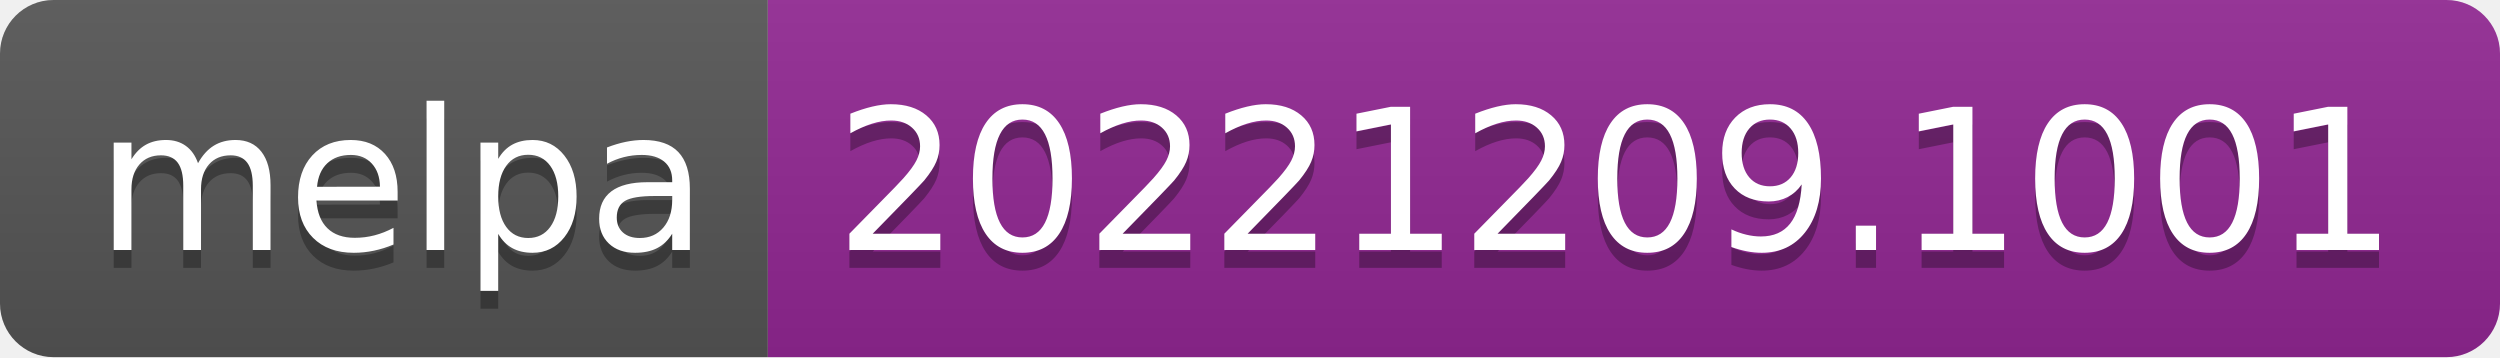
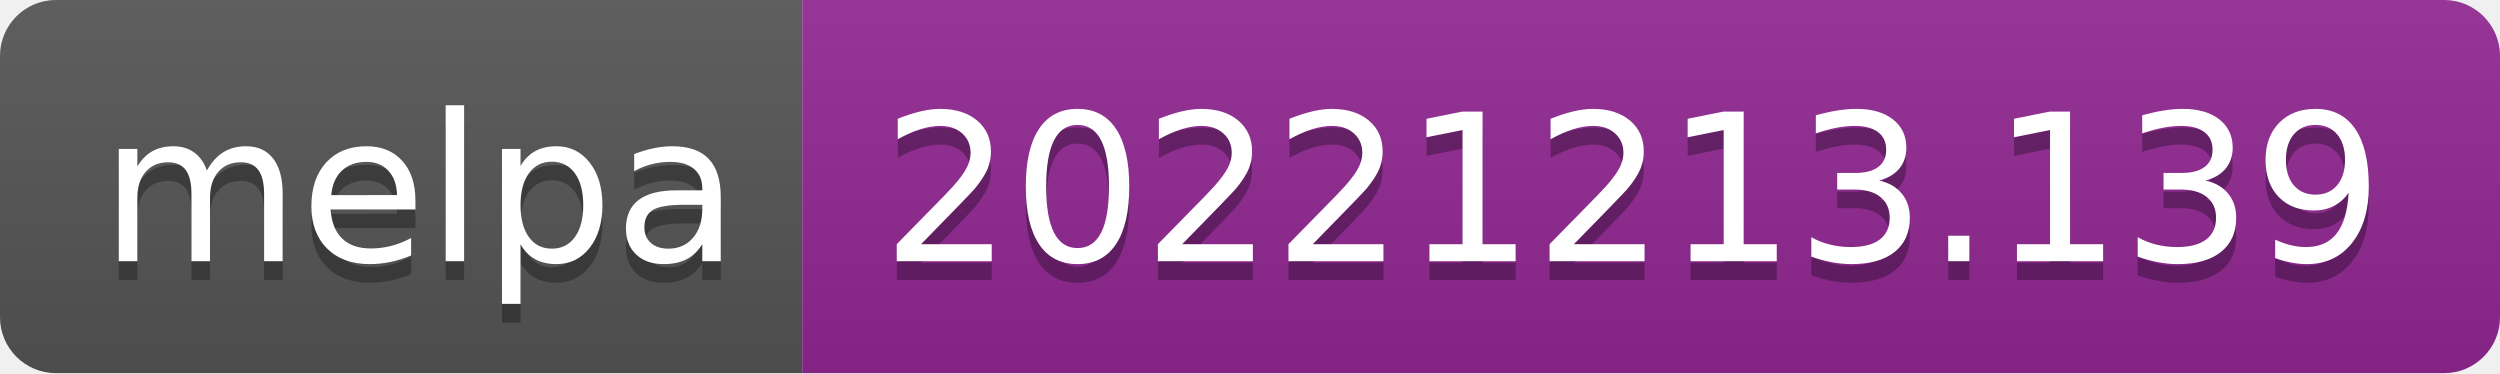
- <svg xmlns="http://www.w3.org/2000/svg" width="140" height="20" role="img" aria-label="melpa: 20221209.1001">
+ <svg xmlns="http://www.w3.org/2000/svg" width="134" height="20" role="img" aria-label="melpa: 20221213.139">
  <linearGradient id="s" x2="0" y2="100%">
    <stop offset="0" stop-color="#bbb" stop-opacity=".1" />
    <stop offset="1" stop-opacity=".1" />
  </linearGradient>
  <clipPath id="r">
-     <rect width="140" height="20" rx="3" fill="#fff" />
+     <rect width="134" height="20" rx="3" fill="#fff" />
  </clipPath>
  <g clip-path="url(#r)">
    <rect width="43" height="20" fill="#555" />
-     <rect x="43" width="97" height="20" fill="#922793" />
-     <rect width="140" height="20" fill="url(#s)" />
+     <rect x="43" width="91" height="20" fill="#922793" />
+     <rect width="134" height="20" fill="url(#s)" />
  </g>
  <g fill="#fff" text-anchor="middle" font-family="Verdana,Geneva,DejaVu Sans,sans-serif" text-rendering="geometricPrecision" font-size="110">
    <text aria-hidden="true" x="225" y="150" fill="#010101" fill-opacity=".3" transform="scale(.1)" textLength="330">melpa</text>
    <text x="225" y="140" transform="scale(.1)" fill="#fff" textLength="330">melpa</text>
-     <text aria-hidden="true" x="905" y="150" fill="#010101" fill-opacity=".3" transform="scale(.1)" textLength="870">20221209.1001</text>
-     <text x="905" y="140" transform="scale(.1)" fill="#fff" textLength="870">20221209.1001</text>
+     <text aria-hidden="true" x="875" y="150" fill="#010101" fill-opacity=".3" transform="scale(.1)" textLength="810">20221213.139</text>
+     <text x="875" y="140" transform="scale(.1)" fill="#fff" textLength="810">20221213.139</text>
  </g>
</svg>
